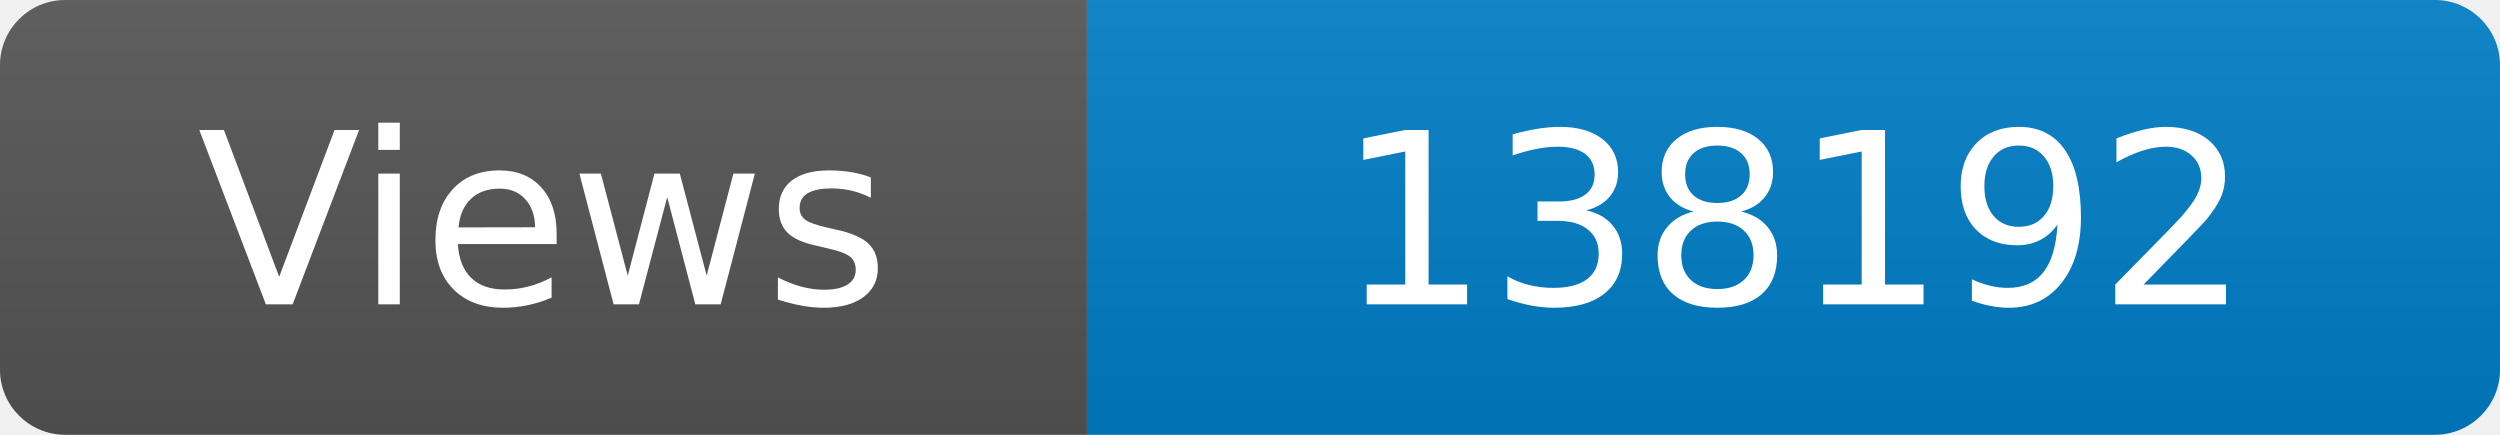
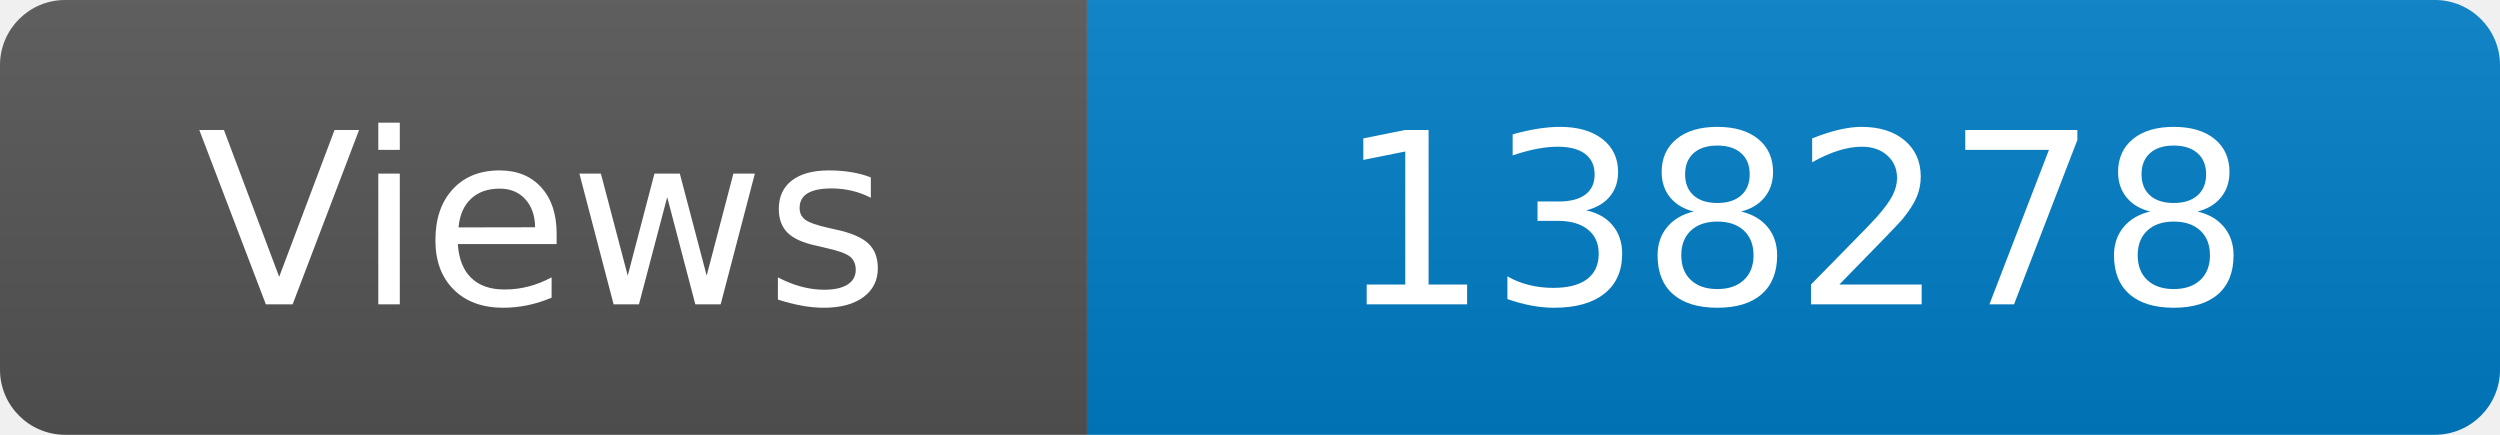
<svg xmlns="http://www.w3.org/2000/svg" width="115" height="20" role="img" aria-label="Maintained?: yes">
  <linearGradient id="s" x2="0" y2="100%">
    <stop offset="0" stop-color="#bbb" stop-opacity=".1" />
    <stop offset="1" stop-opacity=".1" />
  </linearGradient>
  <clipPath id="r">
    <rect width="115" height="20" rx="3" fill="#fff" />
  </clipPath>
  <g clip-path="url(#r)">
    <rect width="50" height="20" fill="#555" />
    <rect x="50" width="160" height="20" fill="#007ec6" />
    <rect width="115" height="20" fill="url(#s)" />
  </g>
  <g fill="#fff" text-anchor="middle" font-family="Verdana,Geneva,DejaVu Sans,sans-serif" font-size="110">
    <text x="250" y="140" transform="scale(.1)" fill="#fff">Views</text>
-     <text x="825" y="140" transform="scale(.1)" fill="#fff">138192</text>
+     <text x="825" y="140" transform="scale(.1)" fill="#fff">138278</text>
  </g>
</svg>
